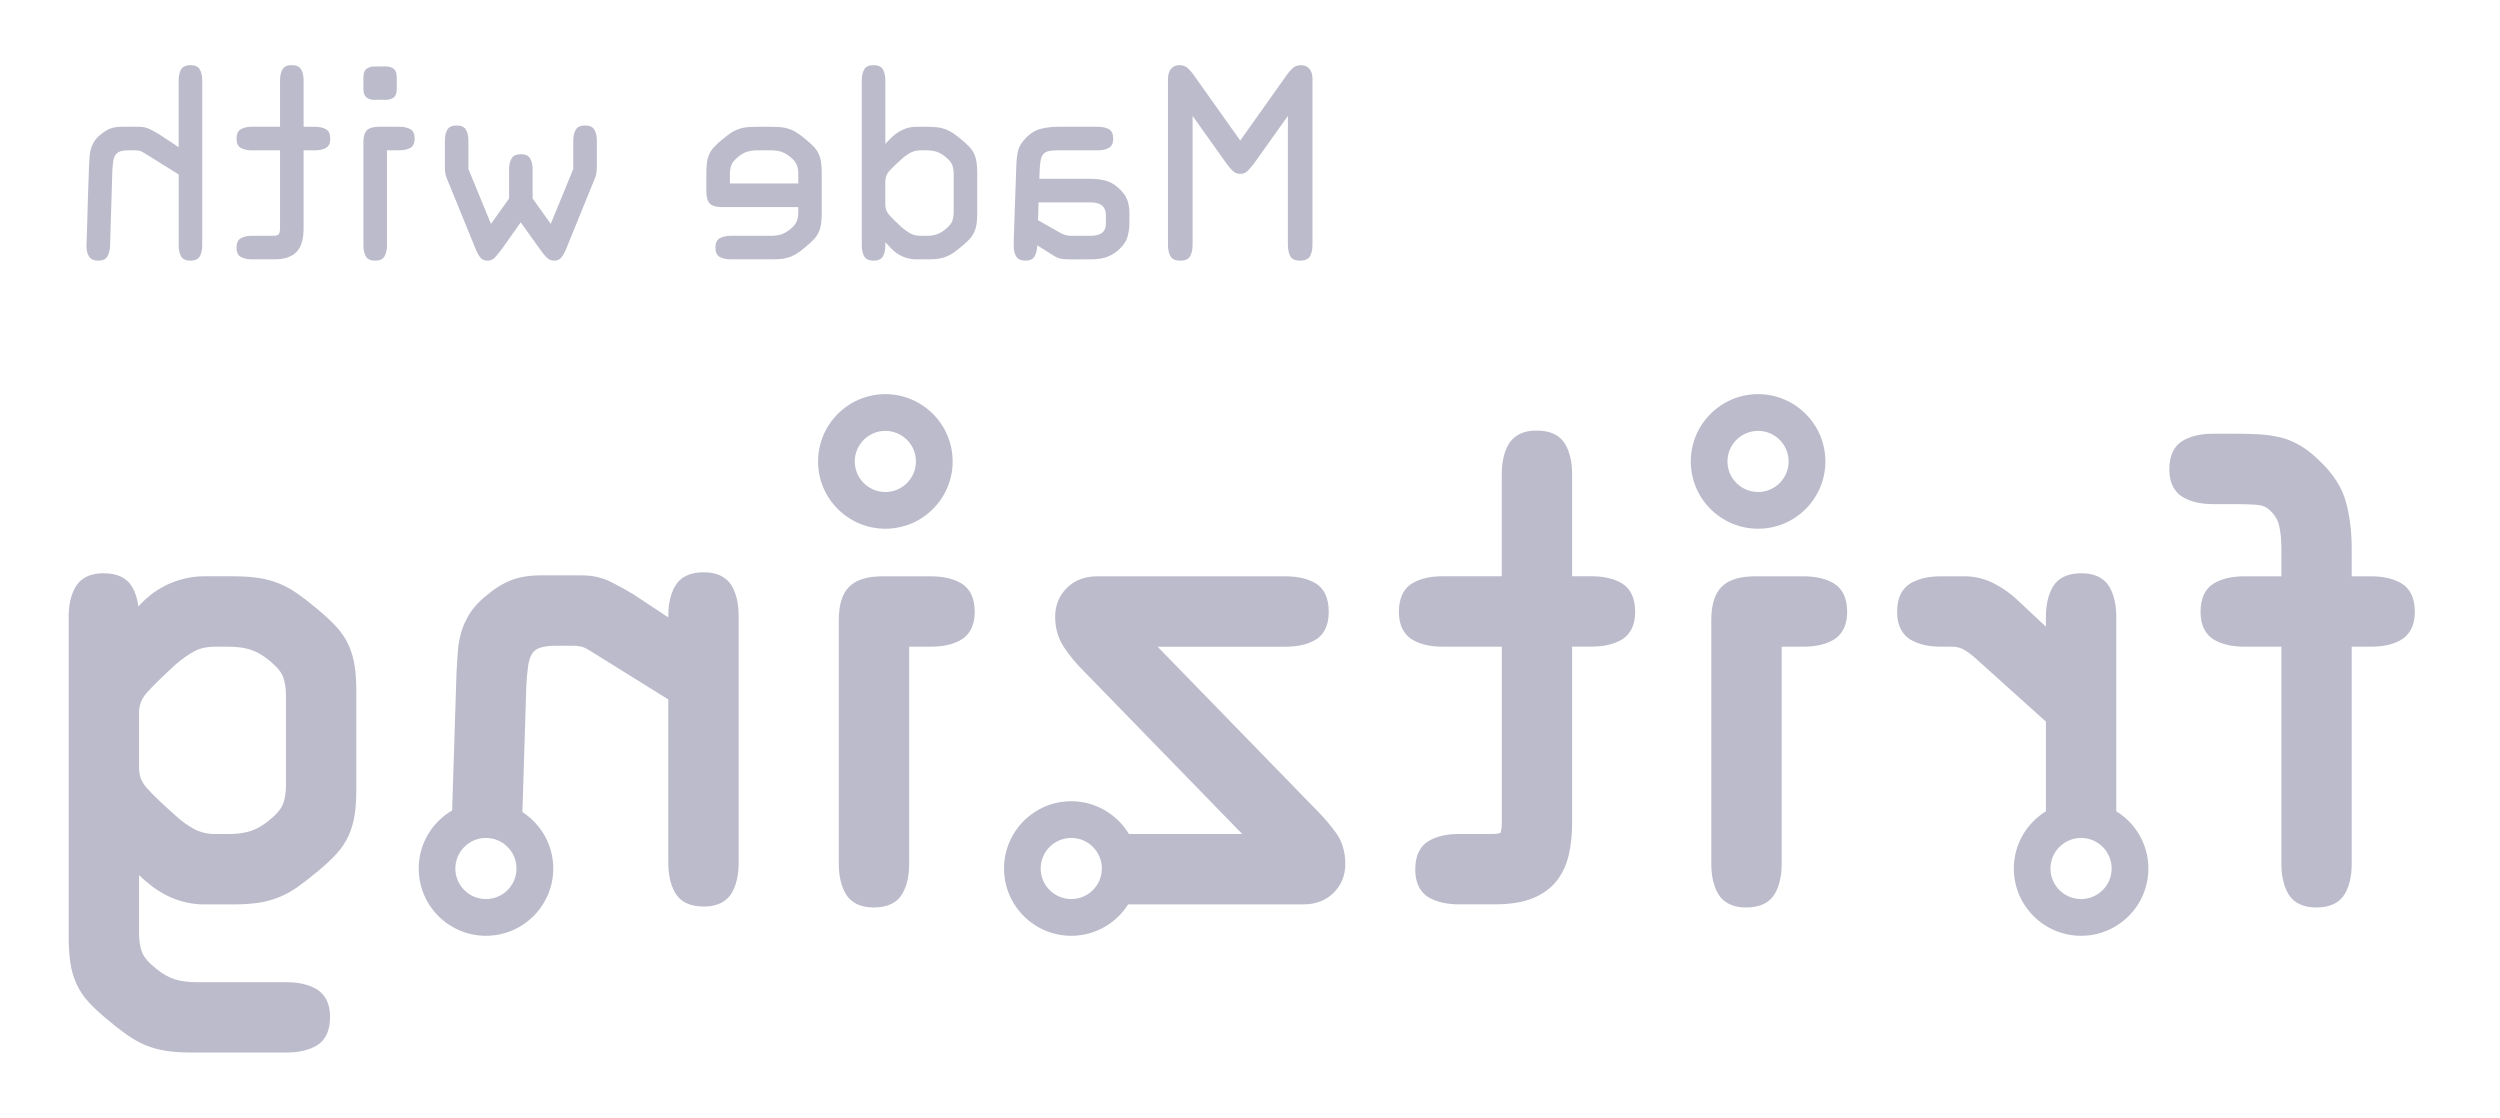
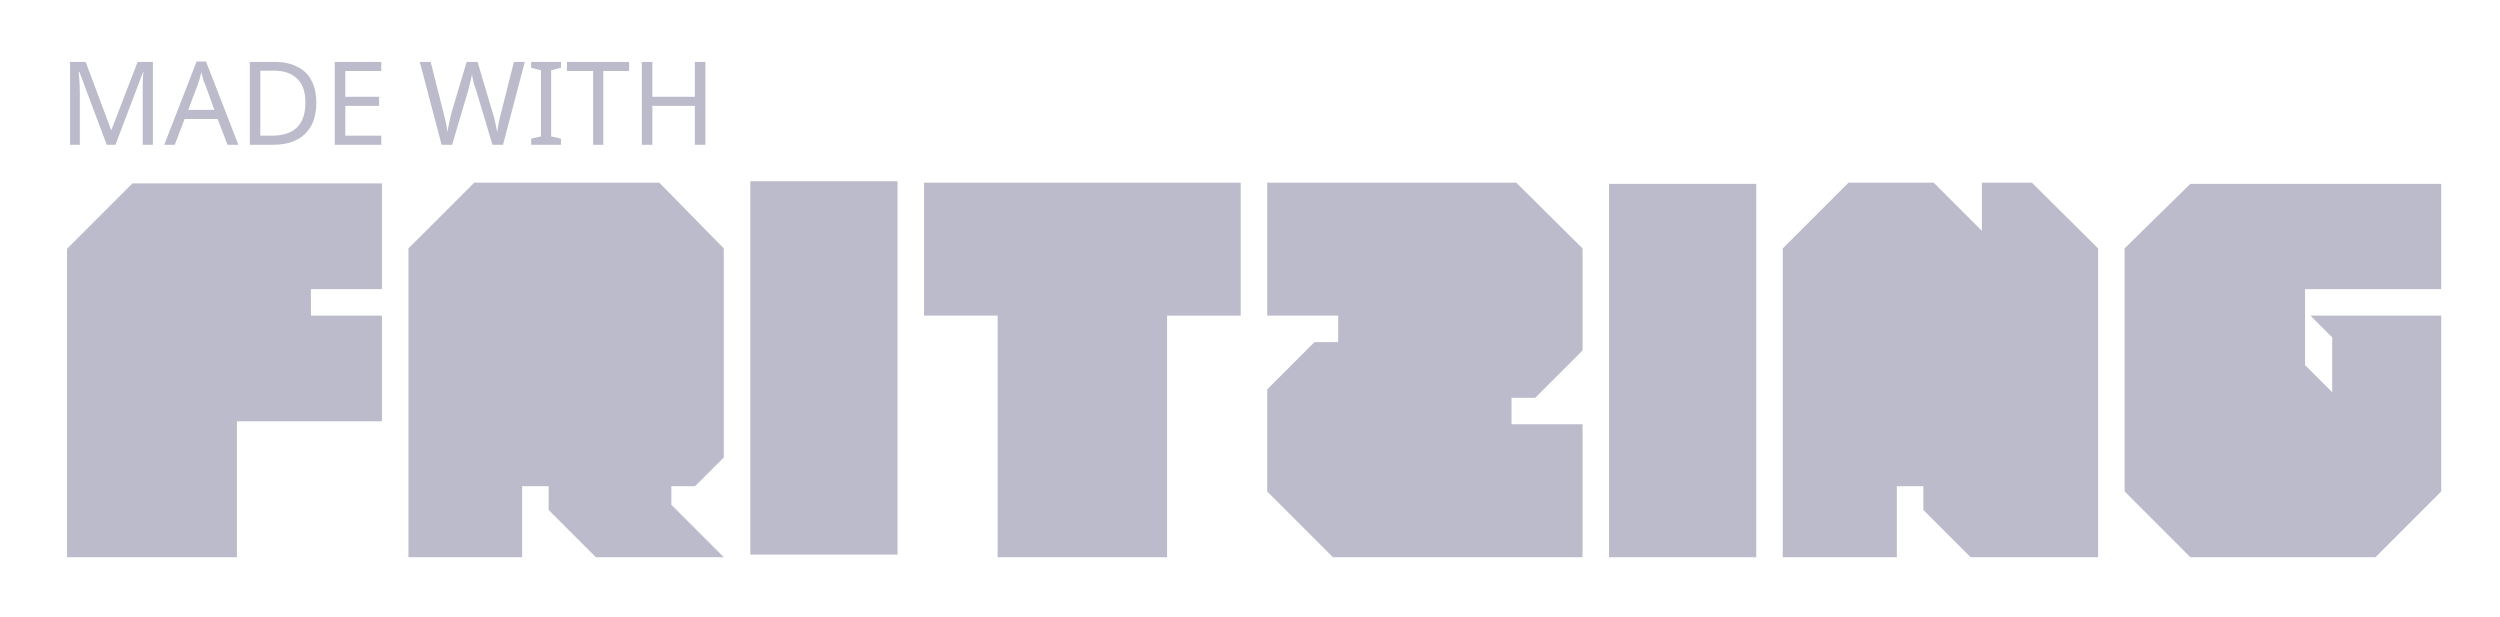
- <svg xmlns="http://www.w3.org/2000/svg" version="1.1" id="Layer_1" x="0px" y="0px" width="85px" height="38px" viewBox="0.374 0.375 85 38" enable-background="new 0.374 0.375 85 38" xml:space="preserve">
+ <svg xmlns="http://www.w3.org/2000/svg" version="1.1" x="0px" y="0px" width="107.496px" height="26.5px" viewBox="0 0 107.496 26.5" enable-background="new 0 0 107.496 26.5" xml:space="preserve">
  <g id="silkscreen0">
-     <g>
-       <path fill="#BBBBCC" d="M34.511,29.904c0,1.264,1.025,2.288,2.288,2.288c0.812,0,1.525-0.427,1.932-1.067h5.946    c0.43,0,0.778-0.134,1.041-0.396s0.396-0.592,0.396-0.979c0-0.412-0.106-0.769-0.318-1.061c-0.188-0.259-0.386-0.492-0.585-0.694    l-5.479-5.632h4.342c0.42,0,0.764-0.078,1.023-0.232c0.301-0.179,0.454-0.5,0.454-0.954c0-0.467-0.153-0.794-0.454-0.974    c-0.26-0.154-0.604-0.233-1.023-0.233h-6.39c-0.426,0-0.776,0.133-1.039,0.396c-0.263,0.263-0.396,0.592-0.396,0.977    c0,0.397,0.107,0.752,0.314,1.058c0.188,0.275,0.386,0.519,0.589,0.72l5.457,5.61h-3.852c-0.4-0.665-1.128-1.114-1.959-1.114    C35.536,27.616,34.511,28.644,34.511,29.904z M35.757,29.904c0-0.573,0.468-1.039,1.042-1.039c0.572,0,1.038,0.466,1.038,1.039    c0,0.574-0.466,1.039-1.038,1.039C36.225,30.943,35.757,30.479,35.757,29.904z" />
-       <path fill="#BBBBCC" d="M57.861,16.064c0,1.263,1.026,2.288,2.288,2.288c1.261,0,2.288-1.025,2.288-2.288    c0-1.262-1.027-2.288-2.288-2.288C58.888,13.776,57.861,14.803,57.861,16.064z M59.108,16.064c0-0.574,0.468-1.039,1.041-1.039    s1.038,0.465,1.038,1.039s-0.465,1.039-1.038,1.039S59.108,16.639,59.108,16.064z" />
-       <path fill="#BBBBCC" d="M47.937,21.176c0,0.567,0.256,0.833,0.469,0.955c0.265,0.153,0.604,0.231,1.009,0.231h2.02v6.013    c0,0.179-0.028,0.271-0.048,0.317c-0.021,0.012-0.097,0.038-0.286,0.038h-1.132c-0.401,0-0.741,0.077-1.008,0.231    c-0.311,0.178-0.468,0.508-0.468,0.975c0,0.568,0.255,0.834,0.468,0.957c0.267,0.152,0.606,0.229,1.008,0.229h1.236    c0.515,0,0.947-0.069,1.28-0.206c0.347-0.141,0.621-0.343,0.82-0.597c0.194-0.25,0.334-0.549,0.41-0.89    c0.074-0.321,0.111-0.676,0.111-1.055v-6.014h0.664c0.405,0,0.744-0.077,1.01-0.23c0.214-0.123,0.469-0.389,0.469-0.955    c0-0.469-0.158-0.796-0.469-0.977c-0.266-0.151-0.604-0.23-1.01-0.23h-0.664v-3.475c0-0.404-0.078-0.743-0.23-1.009    c-0.18-0.312-0.508-0.47-0.977-0.47c-0.565,0-0.832,0.255-0.956,0.47c-0.152,0.266-0.229,0.605-0.229,1.009v3.475h-2.02    c-0.402,0-0.743,0.079-1.009,0.23C48.095,20.381,47.937,20.708,47.937,21.176z" />
-       <path fill="#BBBBCC" d="M58.912,20.323c-0.238,0.239-0.354,0.613-0.354,1.145v8.282c0,0.404,0.077,0.743,0.23,1.01    c0.123,0.213,0.389,0.469,0.956,0.469c0.468,0,0.796-0.158,0.976-0.469c0.152-0.266,0.231-0.604,0.231-1.01v-7.388h0.749    c0.402,0,0.743-0.077,1.008-0.231c0.213-0.122,0.469-0.388,0.469-0.954c0-0.469-0.158-0.796-0.469-0.977    c-0.266-0.151-0.605-0.23-1.008-0.23h-1.645C59.525,19.97,59.15,20.086,58.912,20.323z" />
-       <path fill="#BBBBCC" d="M64.876,21.177c0,0.566,0.256,0.832,0.47,0.954c0.266,0.154,0.605,0.231,1.009,0.231h0.396    c0.141,0,0.264,0.031,0.38,0.095c0.135,0.073,0.271,0.174,0.41,0.299l2.394,2.154v3.048c-0.653,0.403-1.091,1.124-1.091,1.946    c0,1.264,1.026,2.288,2.288,2.288c1.26,0,2.287-1.025,2.287-2.288c0-0.822-0.438-1.543-1.092-1.946v-6.615    c0-0.403-0.077-0.742-0.23-1.009c-0.123-0.214-0.389-0.468-0.955-0.468c-0.467,0-0.797,0.157-0.977,0.468    c-0.152,0.267-0.23,0.605-0.23,1.009v0.34l-0.887-0.831c-0.252-0.251-0.537-0.461-0.85-0.625    c-0.326-0.171-0.667-0.257-1.012-0.257h-0.831c-0.402,0-0.743,0.079-1.009,0.23C65.034,20.381,64.876,20.708,64.876,21.177z     M70.09,29.904c0-0.573,0.467-1.039,1.041-1.039c0.573,0,1.039,0.466,1.039,1.039c0,0.574-0.466,1.039-1.039,1.039    C70.557,30.943,70.09,30.479,70.09,29.904z" />
-       <path fill="#BBBBCC" d="M74.132,16.328c0,0.566,0.255,0.834,0.469,0.956c0.266,0.152,0.606,0.231,1.009,0.231h0.771    c0.31,0,0.571,0.009,0.776,0.029c0.158,0.015,0.287,0.076,0.399,0.188l0.004,0.003l0.003,0.004    c0.158,0.148,0.256,0.313,0.301,0.506c0.051,0.224,0.077,0.489,0.077,0.787v0.938h-1.269c-0.404,0-0.744,0.079-1.01,0.23    c-0.311,0.18-0.469,0.508-0.469,0.977c0,0.566,0.256,0.832,0.469,0.954c0.266,0.154,0.605,0.231,1.01,0.231h1.269v7.388    c0,0.404,0.079,0.743,0.231,1.01c0.122,0.213,0.389,0.469,0.955,0.469c0.469,0,0.796-0.158,0.975-0.469    c0.153-0.266,0.23-0.604,0.23-1.01v-7.388H81c0.402,0,0.742-0.077,1.007-0.23c0.214-0.123,0.47-0.389,0.47-0.955    c0-0.469-0.158-0.796-0.47-0.977c-0.265-0.151-0.604-0.23-1.007-0.23h-0.668v-0.938c0-0.573-0.065-1.106-0.195-1.585    c-0.136-0.499-0.438-0.971-0.898-1.403c-0.223-0.221-0.445-0.396-0.662-0.523c-0.223-0.131-0.451-0.224-0.684-0.278    c-0.221-0.051-0.455-0.086-0.697-0.1c-0.237-0.014-0.498-0.021-0.775-0.021h-0.812c-0.402,0-0.741,0.078-1.009,0.231    C74.29,15.531,74.132,15.86,74.132,16.328z" />
-       <path fill="#BBBBCC" d="M2.709,21.343v10.885c0,0.328,0.02,0.62,0.055,0.869c0.037,0.257,0.108,0.5,0.207,0.723    c0.101,0.223,0.241,0.435,0.418,0.629c0.167,0.181,0.382,0.38,0.637,0.593c0.252,0.211,0.478,0.385,0.672,0.522    c0.203,0.142,0.414,0.259,0.629,0.35c0.222,0.091,0.459,0.154,0.707,0.192c0.24,0.036,0.536,0.055,0.879,0.055h3.204    c0.404,0,0.743-0.077,1.01-0.229c0.312-0.181,0.469-0.509,0.469-0.978c0-0.565-0.256-0.831-0.469-0.953    c-0.267-0.154-0.605-0.231-1.01-0.231H7.078c-0.305,0-0.565-0.036-0.775-0.103c-0.205-0.066-0.416-0.188-0.628-0.363    c-0.255-0.205-0.414-0.394-0.474-0.557c-0.065-0.181-0.1-0.396-0.1-0.644v-1.976c0.33,0.322,0.668,0.564,1.006,0.725    c0.387,0.181,0.791,0.273,1.201,0.273h0.976c0.346,0,0.643-0.02,0.882-0.056c0.247-0.037,0.484-0.103,0.703-0.192    c0.219-0.091,0.43-0.207,0.631-0.35c0.189-0.135,0.416-0.31,0.671-0.522c0.259-0.215,0.474-0.415,0.639-0.595    c0.177-0.192,0.318-0.403,0.419-0.629c0.099-0.222,0.169-0.464,0.206-0.721c0.037-0.247,0.054-0.538,0.054-0.869v-3.288    c0-0.331-0.017-0.623-0.054-0.868c-0.037-0.258-0.107-0.5-0.206-0.722c-0.101-0.225-0.242-0.437-0.419-0.628    c-0.166-0.182-0.38-0.381-0.639-0.597c-0.252-0.211-0.479-0.387-0.671-0.522c-0.202-0.143-0.414-0.259-0.631-0.349    c-0.219-0.091-0.454-0.154-0.703-0.192c-0.242-0.037-0.539-0.056-0.882-0.056H7.309c-0.394,0-0.787,0.084-1.172,0.25    c-0.385,0.165-0.73,0.418-1.028,0.743L5.08,20.992c-0.032-0.253-0.104-0.474-0.211-0.658c-0.177-0.311-0.506-0.468-0.975-0.468    c-0.565,0-0.832,0.254-0.955,0.468C2.785,20.601,2.709,20.939,2.709,21.343z M5.101,26.483v-1.872c0-0.259,0.085-0.48,0.261-0.678    c0.209-0.237,0.544-0.563,0.985-0.967c0.209-0.182,0.423-0.332,0.633-0.447c0.19-0.104,0.433-0.157,0.725-0.157h0.414    c0.307,0,0.566,0.034,0.777,0.103c0.205,0.066,0.415,0.188,0.627,0.362c0.317,0.257,0.433,0.445,0.474,0.558    c0.067,0.179,0.1,0.396,0.1,0.643v3.039c0,0.248-0.032,0.462-0.1,0.642c-0.041,0.112-0.156,0.302-0.475,0.56    c-0.211,0.174-0.422,0.295-0.626,0.361c-0.211,0.068-0.471,0.102-0.777,0.102H7.704c-0.277,0-0.521-0.057-0.725-0.167    c-0.225-0.123-0.436-0.274-0.626-0.451l-0.003-0.004l-0.004-0.003c-0.444-0.392-0.777-0.71-0.985-0.945    C5.186,26.965,5.101,26.743,5.101,26.483L5.101,26.483z" />
-       <path fill="#BBBBCC" d="M28.188,16.064c0,1.263,1.026,2.288,2.288,2.288c1.261,0,2.288-1.025,2.288-2.288    c0-1.262-1.027-2.288-2.288-2.288C29.215,13.776,28.188,14.803,28.188,16.064z M29.436,16.064c0-0.574,0.468-1.039,1.041-1.039    s1.039,0.465,1.039,1.039s-0.466,1.039-1.039,1.039S29.436,16.639,29.436,16.064z" />
-       <path fill="#BBBBCC" d="M14.61,29.904c0,1.264,1.024,2.288,2.287,2.288c1.26,0,2.288-1.025,2.288-2.288    c0-0.805-0.42-1.512-1.049-1.92l0.132-4.269c0.014-0.269,0.034-0.503,0.061-0.695c0.023-0.167,0.067-0.308,0.134-0.415    c0.054-0.091,0.135-0.155,0.248-0.197c0.136-0.051,0.338-0.079,0.598-0.079h0.5c0.109,0,0.201,0.007,0.271,0.019    c0.061,0.011,0.114,0.025,0.158,0.045c0.054,0.023,0.111,0.055,0.166,0.088l2.692,1.675v5.563c0,0.401,0.077,0.741,0.231,1.009    c0.179,0.311,0.508,0.469,0.975,0.469c0.567,0,0.833-0.255,0.957-0.469c0.151-0.267,0.229-0.605,0.229-1.009v-8.407    c0-0.405-0.078-0.744-0.229-1.011c-0.124-0.212-0.39-0.468-0.957-0.468c-0.467,0-0.796,0.156-0.975,0.468    c-0.154,0.268-0.231,0.607-0.231,1.011v0.055l-1.153-0.763l-0.002-0.003l-0.005-0.003c-0.253-0.154-0.518-0.301-0.789-0.437    c-0.296-0.148-0.629-0.224-0.986-0.224h-1.393c-0.405,0-0.755,0.058-1.04,0.175c-0.28,0.112-0.582,0.306-0.892,0.572    c-0.214,0.182-0.383,0.375-0.509,0.579c-0.121,0.2-0.215,0.408-0.276,0.624c-0.06,0.212-0.099,0.431-0.112,0.655    c-0.014,0.208-0.029,0.431-0.043,0.675l-0.149,4.713C15.068,28.327,14.609,29.063,14.61,29.904z M15.856,29.904    c0-0.573,0.467-1.039,1.041-1.039c0.573,0,1.038,0.466,1.038,1.039c0,0.574-0.465,1.039-1.038,1.039    C16.323,30.943,15.856,30.479,15.856,29.904z" />
-       <path fill="#BBBBCC" d="M29.247,20.323c-0.239,0.24-0.354,0.613-0.354,1.145v8.282c0,0.404,0.078,0.743,0.232,1.01    c0.122,0.213,0.388,0.469,0.954,0.469c0.469,0,0.798-0.158,0.976-0.469c0.154-0.266,0.231-0.604,0.231-1.01v-7.388h0.749    c0.403,0,0.744-0.077,1.01-0.231c0.212-0.122,0.469-0.388,0.469-0.954c0-0.469-0.159-0.796-0.469-0.977    c-0.268-0.151-0.606-0.23-1.01-0.23h-1.645C29.858,19.97,29.484,20.086,29.247,20.323z" />
-     </g>
-     <g>
-       <path fill="#BBBBCC" d="M44.999,3.066l-0.001,5.625c0,0.165-0.027,0.297-0.084,0.396c-0.056,0.1-0.168,0.15-0.339,0.15    c-0.164,0-0.274-0.05-0.33-0.15c-0.056-0.1-0.083-0.231-0.083-0.396V4.316l-1.153,1.62c-0.076,0.1-0.148,0.184-0.217,0.251    c-0.066,0.067-0.15,0.1-0.25,0.1s-0.185-0.033-0.255-0.1c-0.07-0.068-0.141-0.151-0.212-0.251l-1.153-1.62v4.375    c0,0.165-0.027,0.297-0.084,0.396c-0.055,0.1-0.165,0.15-0.33,0.15c-0.17,0-0.283-0.05-0.338-0.15    c-0.057-0.1-0.085-0.231-0.085-0.396V3.066c0-0.153,0.036-0.271,0.106-0.352c0.071-0.083,0.164-0.124,0.282-0.124    c0.123,0,0.224,0.038,0.299,0.115c0.076,0.076,0.135,0.144,0.176,0.203l1.594,2.245l1.594-2.245    c0.047-0.065,0.106-0.134,0.18-0.207c0.074-0.073,0.172-0.11,0.295-0.11c0.118,0,0.212,0.042,0.282,0.124    C44.964,2.795,44.999,2.913,44.999,3.066L44.999,3.066z" />
-       <path fill="#BBBBCC" d="M37.447,9.193L37.447,9.193l-0.67,0.001c-0.135,0-0.24-0.007-0.317-0.019    c-0.076-0.012-0.167-0.05-0.272-0.114l-0.546-0.344c-0.006,0.153-0.037,0.278-0.093,0.375s-0.157,0.145-0.304,0.145    c-0.151,0-0.258-0.045-0.316-0.136c-0.06-0.091-0.089-0.213-0.089-0.365c0-0.012,0-0.042,0-0.088c0-0.048,0.004-0.159,0.009-0.334    c0.006-0.177,0.016-0.443,0.027-0.802s0.029-0.857,0.053-1.496c0.005-0.2,0.026-0.373,0.062-0.521    c0.035-0.146,0.128-0.296,0.281-0.449c0.158-0.158,0.332-0.258,0.521-0.299c0.187-0.041,0.366-0.062,0.536-0.062h1.373    c0.153,0,0.278,0.028,0.375,0.083c0.097,0.056,0.146,0.163,0.146,0.321c0,0.153-0.049,0.257-0.146,0.313s-0.222,0.084-0.375,0.084    h-1.382c-0.117,0-0.214,0.008-0.291,0.025c-0.075,0.019-0.136,0.052-0.181,0.102c-0.043,0.051-0.074,0.122-0.092,0.216    c-0.018,0.094-0.029,0.214-0.035,0.361l-0.009,0.264h1.734c0.177,0,0.342,0.019,0.497,0.057s0.304,0.118,0.444,0.242    c0.152,0.135,0.256,0.27,0.309,0.405s0.079,0.299,0.079,0.493v0.273c0,0.205-0.026,0.385-0.079,0.541    c-0.053,0.155-0.164,0.304-0.335,0.445c-0.152,0.118-0.297,0.194-0.436,0.229C37.788,9.176,37.628,9.193,37.447,9.193    L37.447,9.193z M36.751,8.392h0.703c0.048,0,0.102-0.004,0.163-0.013c0.063-0.009,0.119-0.027,0.172-0.053    c0.053-0.026,0.098-0.067,0.132-0.123c0.036-0.056,0.053-0.134,0.053-0.233V7.696c0-0.1-0.017-0.178-0.053-0.237    c-0.034-0.059-0.079-0.103-0.132-0.132c-0.053-0.03-0.112-0.048-0.176-0.058c-0.064-0.008-0.123-0.013-0.176-0.013h-1.753    l-0.017,0.607l0.713,0.405c0.059,0.035,0.12,0.065,0.186,0.089C36.631,8.38,36.692,8.392,36.751,8.392L36.751,8.392z" />
-       <path fill="#BBBBCC" d="M31.928,9.193h-0.413c-0.152,0-0.305-0.033-0.454-0.097c-0.148-0.064-0.282-0.161-0.4-0.29l-0.185-0.194    v0.106c0,0.153-0.028,0.278-0.083,0.374c-0.057,0.097-0.163,0.146-0.322,0.146c-0.152,0-0.257-0.049-0.313-0.146    c-0.056-0.096-0.084-0.221-0.084-0.374V3.11c0-0.153,0.028-0.277,0.084-0.375c0.056-0.097,0.16-0.145,0.313-0.145    c0.159,0,0.266,0.048,0.322,0.145c0.055,0.097,0.083,0.222,0.083,0.375v2.157l0.132-0.141c0.146-0.152,0.294-0.264,0.444-0.333    c0.149-0.072,0.304-0.106,0.463-0.106h0.413c0.142,0,0.26,0.007,0.356,0.021c0.097,0.015,0.188,0.04,0.273,0.075    c0.085,0.036,0.167,0.081,0.247,0.137c0.077,0.056,0.172,0.127,0.276,0.215c0.105,0.088,0.192,0.169,0.261,0.242    c0.067,0.074,0.119,0.152,0.157,0.237c0.039,0.085,0.065,0.178,0.08,0.278s0.021,0.217,0.021,0.352v1.391    c0,0.135-0.007,0.251-0.021,0.352c-0.015,0.1-0.041,0.192-0.08,0.277c-0.038,0.085-0.09,0.165-0.157,0.238    c-0.068,0.074-0.155,0.154-0.261,0.243c-0.105,0.087-0.199,0.159-0.276,0.215c-0.08,0.056-0.162,0.101-0.247,0.136    c-0.086,0.036-0.177,0.061-0.273,0.075C32.188,9.186,32.069,9.193,31.928,9.193L31.928,9.193z M31.681,8.392l0.177,0.001    c0.141,0,0.261-0.016,0.36-0.049c0.1-0.032,0.199-0.09,0.299-0.172c0.124-0.1,0.202-0.194,0.234-0.281    c0.031-0.089,0.048-0.191,0.048-0.309V6.296c0-0.117-0.017-0.22-0.048-0.308c-0.032-0.089-0.11-0.182-0.234-0.282    c-0.1-0.083-0.199-0.139-0.299-0.172c-0.1-0.032-0.22-0.048-0.36-0.048h-0.177c-0.134,0-0.253,0.028-0.356,0.083    c-0.103,0.056-0.197,0.125-0.286,0.207c-0.193,0.17-0.335,0.307-0.427,0.409c-0.091,0.103-0.137,0.222-0.137,0.357v0.792    c0,0.136,0.046,0.254,0.137,0.357c0.092,0.103,0.233,0.242,0.427,0.418c0.095,0.082,0.19,0.149,0.286,0.203    C31.422,8.365,31.541,8.392,31.681,8.392L31.681,8.392z" />
-       <path fill="#BBBBCC" d="M26.645,9.193h-1.426c-0.153,0-0.278-0.027-0.375-0.083c-0.097-0.055-0.146-0.163-0.146-0.321    c0-0.152,0.049-0.257,0.146-0.313c0.097-0.055,0.222-0.083,0.375-0.083h1.355c0.141,0,0.261-0.016,0.36-0.048    c0.101-0.033,0.2-0.09,0.301-0.172c0.123-0.101,0.2-0.194,0.232-0.282c0.032-0.088,0.049-0.19,0.049-0.309V7.416h-2.598    c-0.193,0-0.33-0.04-0.409-0.12c-0.079-0.079-0.119-0.216-0.119-0.41V6.244c0-0.135,0.008-0.252,0.021-0.352    c0.016-0.1,0.041-0.193,0.08-0.278c0.038-0.085,0.091-0.164,0.158-0.237c0.068-0.073,0.154-0.153,0.26-0.242    c0.104-0.088,0.198-0.159,0.277-0.215s0.161-0.101,0.246-0.137c0.086-0.035,0.176-0.061,0.273-0.075    c0.097-0.014,0.216-0.021,0.356-0.021h0.581c0.141,0,0.26,0.007,0.356,0.021c0.097,0.015,0.188,0.04,0.273,0.075    c0.085,0.036,0.167,0.081,0.246,0.137s0.173,0.127,0.278,0.215c0.104,0.088,0.191,0.169,0.26,0.242    c0.066,0.074,0.12,0.152,0.158,0.237s0.064,0.178,0.078,0.278c0.015,0.1,0.022,0.217,0.022,0.352v1.391    c0,0.135-0.008,0.251-0.022,0.352c-0.014,0.1-0.04,0.192-0.078,0.277s-0.092,0.165-0.158,0.238    c-0.068,0.074-0.155,0.154-0.26,0.243C27.693,8.832,27.6,8.904,27.521,8.96c-0.079,0.056-0.161,0.101-0.246,0.136    c-0.085,0.036-0.177,0.061-0.273,0.075C26.904,9.186,26.785,9.193,26.645,9.193L26.645,9.193z M27.517,6.613V6.296    c0-0.118-0.017-0.22-0.049-0.308c-0.032-0.089-0.109-0.182-0.232-0.282c-0.101-0.083-0.201-0.139-0.301-0.172    c-0.1-0.032-0.22-0.048-0.36-0.048h-0.44c-0.141,0-0.261,0.016-0.36,0.048c-0.101,0.033-0.2,0.089-0.3,0.172    C25.35,5.807,25.272,5.9,25.24,5.989c-0.032,0.088-0.049,0.19-0.049,0.308v0.316H27.517L27.517,6.613z" />
-       <path fill="#BBBBCC" d="M19.611,8.868c-0.047,0.111-0.1,0.201-0.158,0.268c-0.059,0.068-0.135,0.102-0.229,0.102    c-0.101,0-0.185-0.032-0.252-0.097c-0.067-0.064-0.143-0.154-0.225-0.272l-0.669-0.934l-0.66,0.934    C17.33,8.984,17.255,9.076,17.19,9.14c-0.065,0.065-0.147,0.097-0.248,0.097c-0.099,0-0.177-0.034-0.232-0.102    c-0.056-0.067-0.107-0.157-0.153-0.268l-0.996-2.439c-0.029-0.07-0.047-0.141-0.052-0.21C15.502,6.147,15.5,6.085,15.5,6.032    V5.161c0-0.153,0.027-0.278,0.083-0.375c0.056-0.097,0.16-0.145,0.312-0.145c0.159,0,0.267,0.048,0.321,0.145    C16.273,4.883,16.3,5.008,16.3,5.161v0.96l0.767,1.866l0.616-0.863V6.138c0-0.153,0.028-0.278,0.084-0.374    c0.056-0.098,0.162-0.146,0.32-0.146c0.153,0,0.257,0.048,0.313,0.146c0.056,0.096,0.083,0.221,0.083,0.374v0.986l0.617,0.863    l0.765-1.866v-0.96c0-0.153,0.028-0.278,0.084-0.375c0.056-0.097,0.162-0.145,0.321-0.145c0.153,0,0.257,0.048,0.313,0.145    c0.056,0.097,0.084,0.222,0.084,0.375v0.871c0,0.053-0.004,0.115-0.009,0.186c-0.007,0.07-0.023,0.14-0.054,0.21L19.611,8.868z" />
-       <path fill="#BBBBCC" d="M13.531,5.487v3.231c0,0.153-0.028,0.278-0.084,0.374c-0.056,0.097-0.163,0.146-0.321,0.146    c-0.152,0-0.257-0.049-0.313-0.146c-0.056-0.096-0.083-0.221-0.083-0.374V5.214c0-0.194,0.039-0.33,0.118-0.41    c0.08-0.079,0.216-0.119,0.41-0.119h0.694c0.153,0,0.278,0.027,0.375,0.083c0.097,0.055,0.146,0.163,0.146,0.321    c0,0.153-0.05,0.257-0.146,0.313c-0.097,0.055-0.222,0.083-0.375,0.083H13.531L13.531,5.487z M13.108,3.77    c-0.105,0-0.195-0.026-0.269-0.079c-0.073-0.053-0.109-0.153-0.109-0.299V3.012c0-0.146,0.036-0.246,0.109-0.298    c0.073-0.053,0.163-0.08,0.269-0.08h0.379c0.11,0,0.202,0.026,0.272,0.08c0.07,0.052,0.105,0.152,0.105,0.298v0.379    c0,0.146-0.035,0.246-0.105,0.299c-0.07,0.052-0.161,0.079-0.272,0.079H13.108z" />
-       <path fill="#BBBBCC" d="M9.691,9.193H8.936c-0.152,0-0.278-0.028-0.375-0.084c-0.097-0.055-0.145-0.16-0.145-0.312    c0-0.159,0.048-0.266,0.145-0.321C8.657,8.42,8.783,8.392,8.936,8.392h0.713c0.116,0,0.188-0.021,0.211-0.066    c0.022-0.043,0.035-0.107,0.035-0.189v-2.65H8.936c-0.153,0-0.278-0.028-0.375-0.084C8.464,5.347,8.416,5.243,8.416,5.09    c0-0.158,0.048-0.266,0.145-0.321c0.097-0.056,0.222-0.084,0.375-0.084h0.959V3.11c0-0.153,0.027-0.277,0.083-0.375    c0.056-0.097,0.161-0.146,0.313-0.146c0.159,0,0.267,0.049,0.321,0.146c0.057,0.097,0.084,0.222,0.084,0.375v1.576h0.388    c0.152,0,0.276,0.027,0.374,0.083c0.097,0.055,0.145,0.163,0.145,0.321c0,0.153-0.048,0.257-0.145,0.313    c-0.098,0.055-0.222,0.083-0.374,0.083h-0.388v2.65c0,0.153-0.014,0.294-0.044,0.422c-0.03,0.129-0.081,0.241-0.154,0.334    c-0.074,0.094-0.174,0.167-0.304,0.22C10.064,9.167,9.896,9.193,9.691,9.193L9.691,9.193z" />
-       <path fill="#BBBBCC" d="M6.449,8.717V6.306L5.26,5.566C5.231,5.549,5.203,5.534,5.176,5.522C5.149,5.51,5.119,5.501,5.084,5.496    C5.049,5.489,5.005,5.487,4.952,5.487s-0.123,0-0.211,0c-0.124,0-0.221,0.013-0.291,0.04S4.326,5.595,4.292,5.654    c-0.036,0.059-0.059,0.13-0.07,0.215C4.21,5.955,4.201,6.056,4.194,6.173L4.116,8.735C4.11,8.882,4.08,9.002,4.023,9.096    C3.968,9.19,3.866,9.237,3.72,9.237c-0.153,0-0.258-0.045-0.316-0.136C3.344,9.01,3.314,8.888,3.314,8.735    c0-0.005,0-0.016,0-0.031c0-0.014,0.001-0.05,0.004-0.106c0.004-0.056,0.007-0.14,0.01-0.255C3.33,8.229,3.335,8.07,3.342,7.868    c0.006-0.202,0.012-0.457,0.021-0.765c0.009-0.309,0.021-0.686,0.04-1.132c0.006-0.1,0.012-0.194,0.017-0.281    c0.007-0.088,0.021-0.173,0.045-0.255C3.488,5.352,3.523,5.272,3.57,5.196s0.11-0.15,0.193-0.22    c0.123-0.106,0.239-0.181,0.348-0.225c0.108-0.044,0.242-0.066,0.4-0.066h0.59c0.135,0,0.259,0.027,0.37,0.083    c0.111,0.055,0.22,0.116,0.326,0.18l0.651,0.432V3.109c0-0.152,0.027-0.277,0.083-0.374C6.588,2.639,6.695,2.59,6.854,2.59    c0.151,0,0.257,0.049,0.312,0.146C7.223,2.833,7.25,2.957,7.25,3.109v5.608c0,0.153-0.027,0.278-0.084,0.375    c-0.055,0.097-0.16,0.146-0.312,0.146c-0.159,0-0.267-0.049-0.322-0.146S6.449,8.87,6.449,8.717L6.449,8.717z" />
-     </g>
+     <path fill="#bbbbcc" d="M38.592,23.846h-6.33V7.793h6.33V23.846z" />
+     <path fill="#bbbbcc" d="M50.182,13.57v10.39h-7.285V13.57h-3.165V7.854h13.615v5.717H50.182z" />
+     <path fill="#bbbbcc" d="M75.516,23.96h-6.33V7.906h6.33V23.96z" />
+     <polygon fill="#bbbbcc" points="16.423,12.431 16.423,7.886 5.692,7.886 2.883,10.695 2.883,23.96 10.187,23.96 10.187,18.113   16.423,18.113 16.423,13.57 13.37,13.57 13.37,12.431 " />
+     <polygon fill="#bbbbcc" points="28.867,21.704 28.867,20.906 29.885,20.906 31.122,19.671 31.122,10.682 28.35,7.855 20.391,7.855   17.562,10.682 17.562,23.96 22.45,23.96 22.45,20.906 23.59,20.906 23.59,21.926 25.623,23.96 31.122,23.96 " />
+     <polygon fill="#bbbbcc" points="104.969,7.906 94.182,7.906 91.354,10.68 91.354,21.131 94.182,23.96 102.141,23.96 104.969,21.131   104.969,13.57 99.346,13.57 100.28,14.504 100.28,16.865 99.113,15.699 99.113,12.431 104.969,12.431 " />
+     <polygon fill="#bbbbcc" points="65.199,7.855 54.487,7.855 54.487,13.57 57.539,13.57 57.539,14.71 56.52,14.71 54.487,16.742   54.487,21.132 57.315,23.96 68.047,23.96 68.047,18.242 64.993,18.242 64.993,17.104 66.012,17.104 68.047,15.07 68.047,10.682 " />
+     <polygon fill="#bbbbcc" points="87.368,7.855 85.217,7.855 85.217,9.924 83.146,7.855 79.483,7.855 76.655,10.682 76.655,23.96   81.561,23.96 81.561,20.906 82.701,20.906 82.701,21.926 84.734,23.96 90.215,23.96 90.215,10.682 " />
+     <text transform="matrix(1 0 0 1 2.5269 6.2251)" fill="#bbbbcc" font-family="'OCRA'" font-size="5">MADE WITH</text>
  </g>
</svg>
